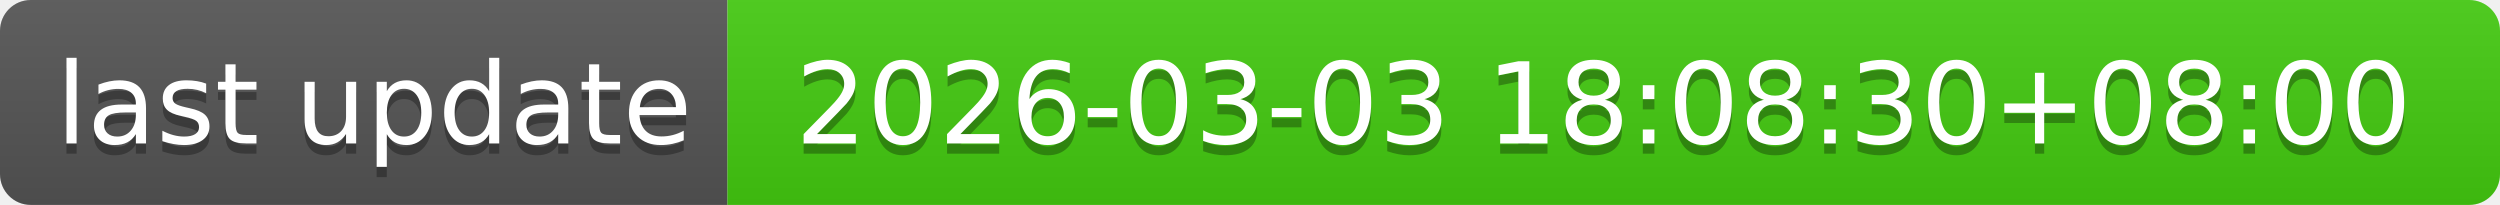
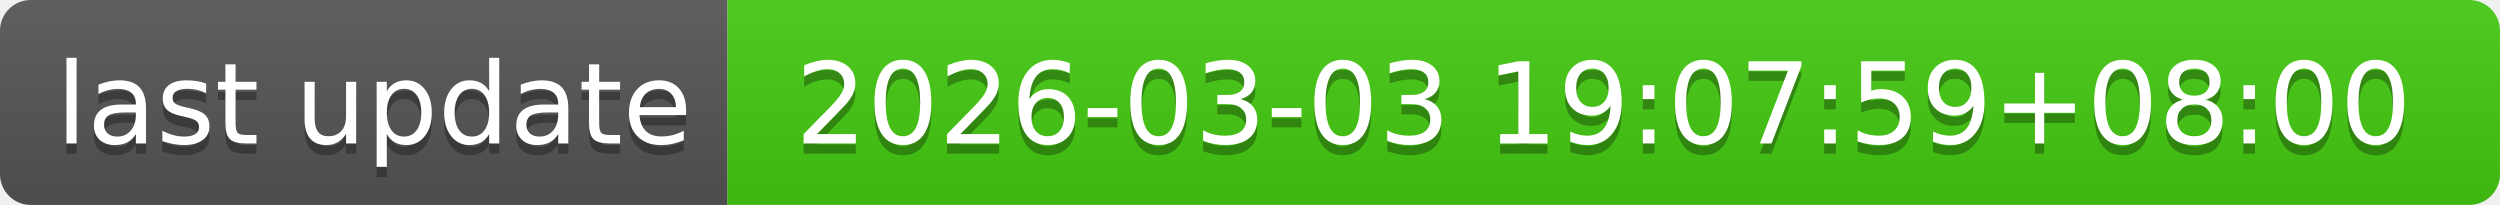
- <svg xmlns="http://www.w3.org/2000/svg" width="244" height="20" role="img" aria-label="last update: 2026-03-03 18:08:30+08:00">
+ <svg xmlns="http://www.w3.org/2000/svg" width="244" height="20" role="img" aria-label="last update: 2026-03-03 19:07:59+08:00">
  <linearGradient id="s" x2="0" y2="100%">
    <stop offset="0" stop-color="#bbb" stop-opacity=".1" />
    <stop offset="1" stop-opacity=".1" />
  </linearGradient>
  <clipPath id="r">
    <rect width="244" height="20" rx="3" fill="#fff" />
  </clipPath>
  <g clip-path="url(#r)">
    <rect width="71" height="20" fill="#555" />
    <rect x="71" width="173" height="20" fill="#4c1" />
    <rect width="244" height="20" fill="url(#s)" />
  </g>
  <g fill="#fff" text-anchor="middle" font-family="Verdana,Geneva,DejaVu Sans,sans-serif" text-rendering="geometricPrecision" font-size="110">
    <text aria-hidden="true" x="365" y="150" fill="#010101" fill-opacity=".3" transform="scale(.1)" textLength="610">last update</text>
    <text x="365" y="140" transform="scale(.1)" fill="#fff" textLength="610">last update</text>
-     <text aria-hidden="true" x="1565" y="150" fill="#010101" fill-opacity=".3" transform="scale(.1)" textLength="1630">2026-03-03 18:08:30+08:00</text>
-     <text x="1565" y="140" transform="scale(.1)" fill="#fff" textLength="1630">2026-03-03 18:08:30+08:00</text>
+     <text aria-hidden="true" x="1565" y="150" fill="#010101" fill-opacity=".3" transform="scale(.1)" textLength="1630">2026-03-03 19:07:59+08:00</text>
+     <text x="1565" y="140" transform="scale(.1)" fill="#fff" textLength="1630">2026-03-03 19:07:59+08:00</text>
  </g>
</svg>
